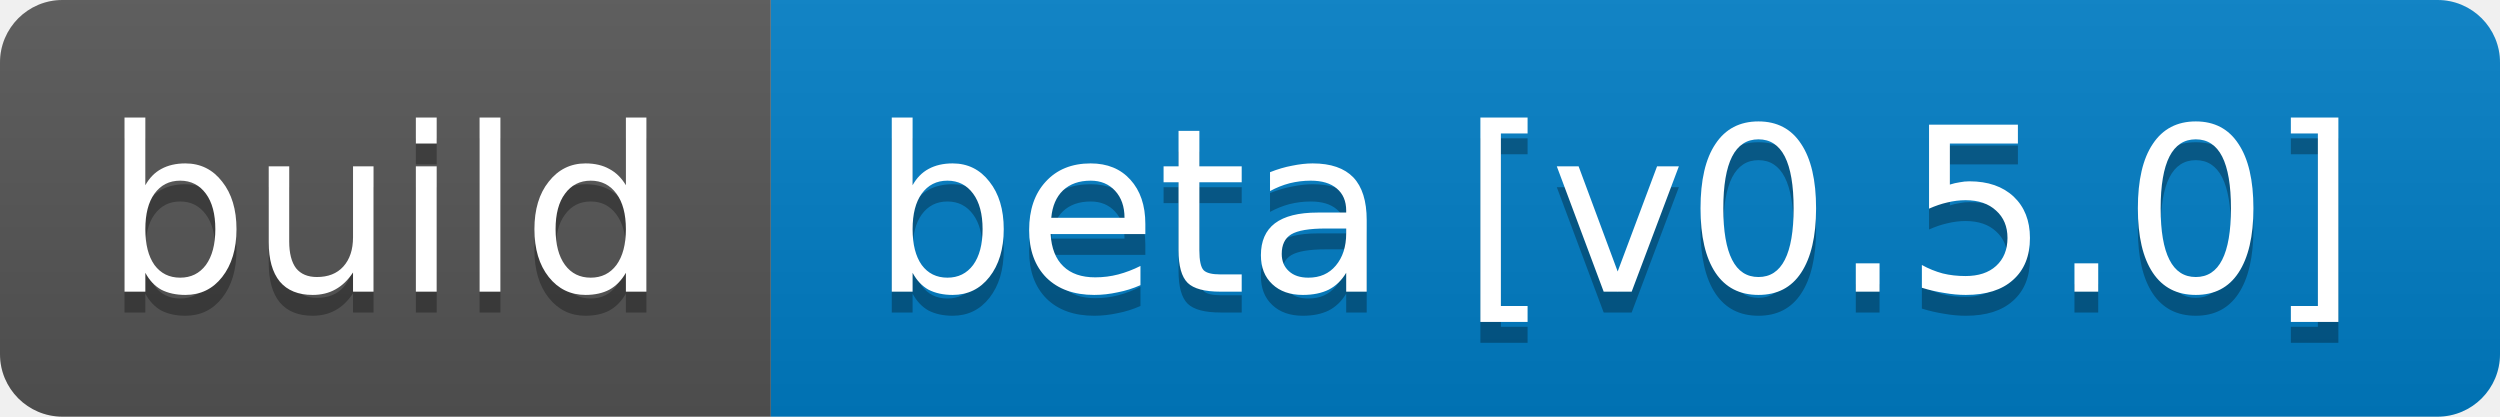
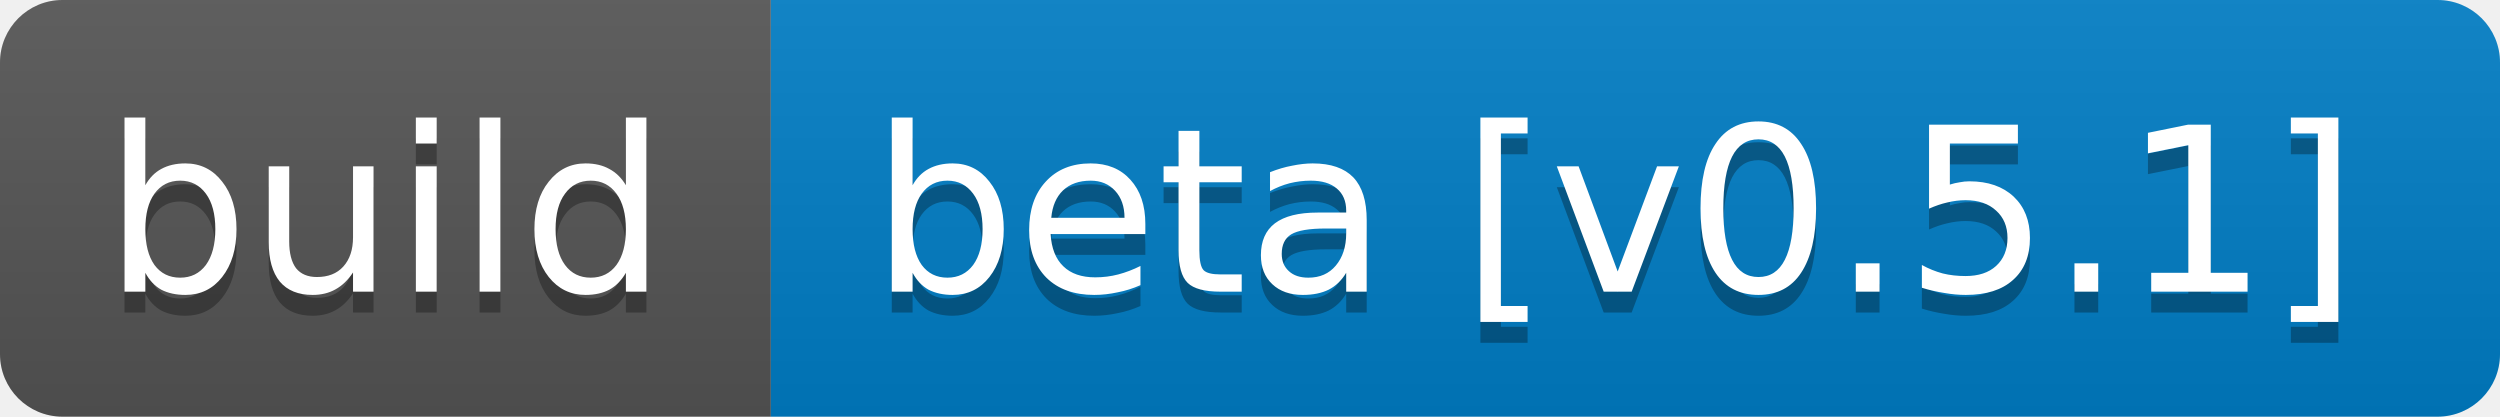
<svg xmlns="http://www.w3.org/2000/svg" width="120" height="20">
  <linearGradient id="b" x2="0" y2="100%">
    <stop offset="0" stop-color="#bbb" stop-opacity=".1" />
    <stop offset="1" stop-opacity=".1" />
  </linearGradient>
  <clipPath id="a">
    <rect width="120" height="20" rx="3" fill="#fff" />
  </clipPath>
  <g clip-path="url(#a)">
    <path fill="#555" d="M0 0h37v20H0z" />
    <path fill="#007ec6" d="M37 0h83v20H37z" />
    <path fill="url(#b)" d="M0 0h120v20H0z" />
  </g>
  <g fill="#fff" text-anchor="middle" font-family="DejaVu Sans,Verdana,Geneva,sans-serif" font-size="11">
    <text x="18.5" y="15" fill="#010101" fill-opacity=".3">build</text>
    <text x="18.5" y="14">build</text>
-     <text x="77.5" y="15" fill="#010101" fill-opacity=".3">beta [v0.5.0]</text>
-     <text x="77.5" y="14">beta [v0.5.0]</text>
+     <text x="77.5" y="15" fill="#010101" fill-opacity=".3">beta [v0.5.1]</text>
+     <text x="77.5" y="14">beta [v0.5.1]</text>
  </g>
</svg>
